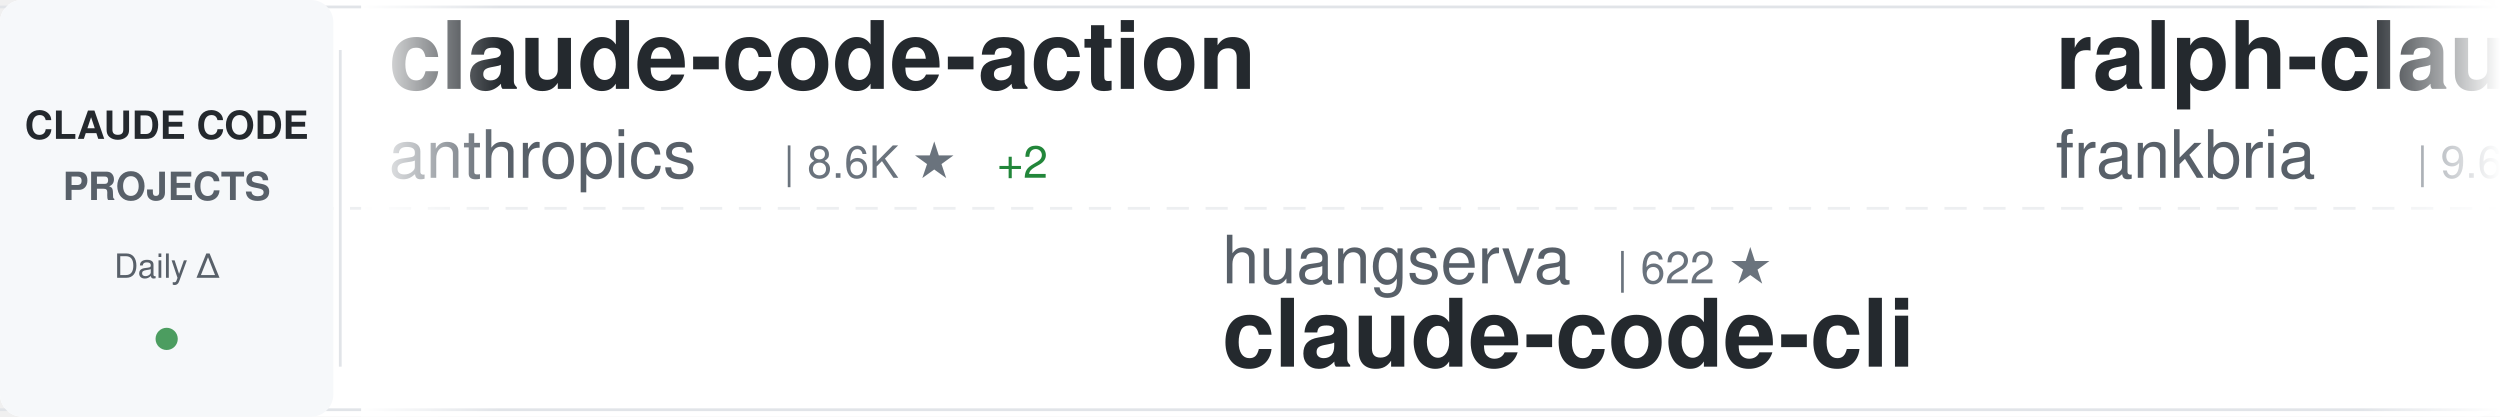
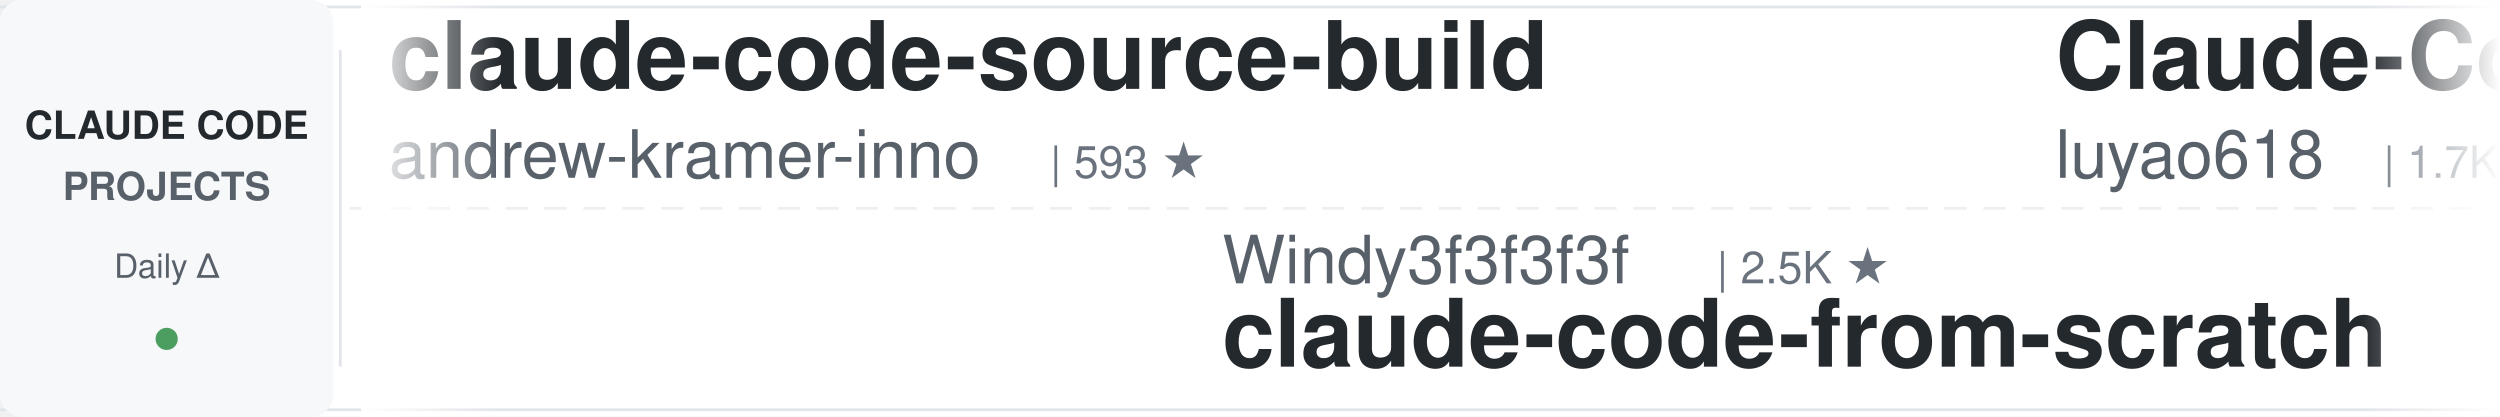
<svg xmlns="http://www.w3.org/2000/svg" width="900" height="150">
  <defs>
    <linearGradient id="awesomeLeftFade" x1="0%" y1="0%" x2="100%" y2="0%">
      <stop offset="0%" style="stop-color:#ffffff;stop-opacity:1" />
      <stop offset="100%" style="stop-color:#ffffff;stop-opacity:0" />
    </linearGradient>
    <linearGradient id="awesomeRightFade" x1="0%" y1="0%" x2="100%" y2="0%">
      <stop offset="0%" style="stop-color:#ffffff;stop-opacity:0" />
      <stop offset="100%" style="stop-color:#ffffff;stop-opacity:1" />
    </linearGradient>
  </defs>
  <rect width="900" height="150" fill="#ffffff" rx="8" />
  <rect x="0" y="2" width="900" height="1" fill="#e1e4e8" />
  <rect x="0" y="147" width="900" height="1" fill="#e1e4e8" />
  <line x1="0" y1="75" x2="900" y2="75" stroke="#e1e4e8" stroke-width="1" stroke-dasharray="8 6" opacity="0.6" />
  <rect x="0" y="0" width="120" height="150" fill="#f6f8fa" rx="8" />
  <text x="60" y="50" font-family="-apple-system, BlinkMacSystemFont, 'Segoe UI', Helvetica, Arial, sans-serif" font-size="14" font-weight="600" fill="#24292e" text-anchor="middle">CLAUDE CODE</text>
  <text x="60" y="72" font-family="-apple-system, BlinkMacSystemFont, 'Segoe UI', Helvetica, Arial, sans-serif" font-size="14" font-weight="600" fill="#586069" text-anchor="middle">PROJECTS</text>
  <text x="60" y="100" font-family="-apple-system, BlinkMacSystemFont, 'Segoe UI', Helvetica, Arial, sans-serif" font-size="12" font-weight="500" fill="#586069" text-anchor="middle">Daily Δ</text>
  <circle cx="60" cy="122" r="4" fill="#22863a" opacity="0.8" />
  <rect x="122" y="18" width="1" height="114" fill="#e1e4e8" />
  <clipPath id="awesomeTickerClip">
    <rect x="130" y="0" width="770" height="150" />
  </clipPath>
  <g clip-path="url(#awesomeTickerClip)">
    <g id="awesomeTickerItems">
      <animateTransform attributeName="transform" attributeType="XML" type="translate" from="0 0" to="-3000 0" dur="54s" repeatCount="indefinite" />
      <g transform="translate(0, 0)">
-         <text x="140" y="32" font-family="-apple-system, BlinkMacSystemFont, 'Segoe UI', Helvetica, Arial, sans-serif" font-size="34" font-weight="600" fill="#24292e">claude-code-action</text>
-         <text x="140" y="64" font-family="-apple-system, BlinkMacSystemFont, 'Segoe UI', Helvetica, Arial, sans-serif" font-size="24" font-weight="400" fill="#586069">anthropics</text>
-         <text x="282" y="64" font-family="-apple-system, BlinkMacSystemFont, 'Segoe UI', Helvetica, Arial, sans-serif" font-size="16" font-weight="500" fill="#6a737d">| 8.6K ★</text>
-         <text x="359" y="64" font-family="-apple-system, BlinkMacSystemFont, 'Segoe UI', Helvetica, Arial, sans-serif" font-size="16" font-weight="500" fill="#22863a"> +2</text>
+         <text x="140" y="32" font-family="-apple-system, BlinkMacSystemFont, 'Segoe UI', Helvetica, Arial, sans-serif" font-size="34" font-weight="600" fill="#24292e">claude-code-source-build</text>
+         <text x="140" y="64" font-family="-apple-system, BlinkMacSystemFont, 'Segoe UI', Helvetica, Arial, sans-serif" font-size="24" font-weight="400" fill="#586069">andrew-kramer-inno</text>
+         <text x="378" y="64" font-family="-apple-system, BlinkMacSystemFont, 'Segoe UI', Helvetica, Arial, sans-serif" font-size="16" font-weight="500" fill="#6a737d">| 593 ★</text>
      </g>
      <g transform="translate(300, 0)">
-         <text x="140" y="102" font-family="-apple-system, BlinkMacSystemFont, 'Segoe UI', Helvetica, Arial, sans-serif" font-size="24" font-weight="400" fill="#586069">huangserva</text>
-         <text x="282" y="102" font-family="-apple-system, BlinkMacSystemFont, 'Segoe UI', Helvetica, Arial, sans-serif" font-size="16" font-weight="500" fill="#6a737d">| 622 ★</text>
-         <text x="140" y="132" font-family="-apple-system, BlinkMacSystemFont, 'Segoe UI', Helvetica, Arial, sans-serif" font-size="34" font-weight="600" fill="#24292e">claude-code-cli</text>
+         <text x="140" y="102" font-family="-apple-system, BlinkMacSystemFont, 'Segoe UI', Helvetica, Arial, sans-serif" font-size="24" font-weight="400" fill="#586069">Windy3f3f3f3f</text>
+         <text x="318" y="102" font-family="-apple-system, BlinkMacSystemFont, 'Segoe UI', Helvetica, Arial, sans-serif" font-size="16" font-weight="500" fill="#6a737d">| 2.5K ★</text>
+         <text x="140" y="132" font-family="-apple-system, BlinkMacSystemFont, 'Segoe UI', Helvetica, Arial, sans-serif" font-size="34" font-weight="600" fill="#24292e">claude-code-from-scratch</text>
      </g>
      <g transform="translate(600, 0)">
-         <text x="140" y="32" font-family="-apple-system, BlinkMacSystemFont, 'Segoe UI', Helvetica, Arial, sans-serif" font-size="34" font-weight="600" fill="#24292e">ralph-claude-code</text>
-         <text x="140" y="64" font-family="-apple-system, BlinkMacSystemFont, 'Segoe UI', Helvetica, Arial, sans-serif" font-size="24" font-weight="400" fill="#586069">frankbria</text>
-         <text x="270" y="64" font-family="-apple-system, BlinkMacSystemFont, 'Segoe UI', Helvetica, Arial, sans-serif" font-size="16" font-weight="500" fill="#6a737d">| 9.6K ★</text>
-         <text x="347" y="64" font-family="-apple-system, BlinkMacSystemFont, 'Segoe UI', Helvetica, Arial, sans-serif" font-size="16" font-weight="500" fill="#22863a"> +1</text>
+         <text x="140" y="32" font-family="-apple-system, BlinkMacSystemFont, 'Segoe UI', Helvetica, Arial, sans-serif" font-size="34" font-weight="600" fill="#24292e">Claude-Code-Source-Study</text>
+         <text x="140" y="64" font-family="-apple-system, BlinkMacSystemFont, 'Segoe UI', Helvetica, Arial, sans-serif" font-size="24" font-weight="400" fill="#586069">luyao618</text>
+         <text x="258" y="64" font-family="-apple-system, BlinkMacSystemFont, 'Segoe UI', Helvetica, Arial, sans-serif" font-size="16" font-weight="500" fill="#6a737d">| 1.7K ★</text>
      </g>
      <g transform="translate(900, 0)">
-         <text x="140" y="102" font-family="-apple-system, BlinkMacSystemFont, 'Segoe UI', Helvetica, Arial, sans-serif" font-size="24" font-weight="400" fill="#586069">ding113</text>
-         <text x="246" y="102" font-family="-apple-system, BlinkMacSystemFont, 'Segoe UI', Helvetica, Arial, sans-serif" font-size="16" font-weight="500" fill="#6a737d">| 3.3K ★</text>
-         <text x="323" y="102" font-family="-apple-system, BlinkMacSystemFont, 'Segoe UI', Helvetica, Arial, sans-serif" font-size="16" font-weight="500" fill="#22863a"> +1</text>
-         <text x="140" y="132" font-family="-apple-system, BlinkMacSystemFont, 'Segoe UI', Helvetica, Arial, sans-serif" font-size="34" font-weight="600" fill="#24292e">claude-code-hub</text>
+         <text x="140" y="102" font-family="-apple-system, BlinkMacSystemFont, 'Segoe UI', Helvetica, Arial, sans-serif" font-size="24" font-weight="400" fill="#586069">frankbria</text>
+         <text x="270" y="102" font-family="-apple-system, BlinkMacSystemFont, 'Segoe UI', Helvetica, Arial, sans-serif" font-size="16" font-weight="500" fill="#6a737d">| 9.6K ★</text>
+         <text x="140" y="132" font-family="-apple-system, BlinkMacSystemFont, 'Segoe UI', Helvetica, Arial, sans-serif" font-size="34" font-weight="600" fill="#24292e">ralph-claude-code</text>
      </g>
      <g transform="translate(1200, 0)">
-         <text x="140" y="32" font-family="-apple-system, BlinkMacSystemFont, 'Segoe UI', Helvetica, Arial, sans-serif" font-size="34" font-weight="600" fill="#24292e">Claude-code</text>
-         <text x="140" y="64" font-family="-apple-system, BlinkMacSystemFont, 'Segoe UI', Helvetica, Arial, sans-serif" font-size="24" font-weight="400" fill="#586069">fazxes</text>
-         <text x="234" y="64" font-family="-apple-system, BlinkMacSystemFont, 'Segoe UI', Helvetica, Arial, sans-serif" font-size="16" font-weight="500" fill="#6a737d">| 231 ★</text>
+         <text x="140" y="32" font-family="-apple-system, BlinkMacSystemFont, 'Segoe UI', Helvetica, Arial, sans-serif" font-size="34" font-weight="600" fill="#24292e">claude-code-workflows</text>
+         <text x="140" y="64" font-family="-apple-system, BlinkMacSystemFont, 'Segoe UI', Helvetica, Arial, sans-serif" font-size="24" font-weight="400" fill="#586069">OneRedOak</text>
+         <text x="270" y="64" font-family="-apple-system, BlinkMacSystemFont, 'Segoe UI', Helvetica, Arial, sans-serif" font-size="16" font-weight="500" fill="#6a737d">| 3.9K ★</text>
      </g>
      <g transform="translate(1500, 0)">
-         <text x="140" y="102" font-family="-apple-system, BlinkMacSystemFont, 'Segoe UI', Helvetica, Arial, sans-serif" font-size="24" font-weight="400" fill="#586069">pedrohcgs</text>
-         <text x="270" y="102" font-family="-apple-system, BlinkMacSystemFont, 'Segoe UI', Helvetica, Arial, sans-serif" font-size="16" font-weight="500" fill="#6a737d">| 1.5K ★</text>
-         <text x="347" y="102" font-family="-apple-system, BlinkMacSystemFont, 'Segoe UI', Helvetica, Arial, sans-serif" font-size="16" font-weight="500" fill="#22863a"> +1</text>
-         <text x="140" y="132" font-family="-apple-system, BlinkMacSystemFont, 'Segoe UI', Helvetica, Arial, sans-serif" font-size="34" font-weight="600" fill="#24292e">claude-code-my-workflow</text>
+         <text x="140" y="102" font-family="-apple-system, BlinkMacSystemFont, 'Segoe UI', Helvetica, Arial, sans-serif" font-size="24" font-weight="400" fill="#586069">asgeirtj</text>
+         <text x="258" y="102" font-family="-apple-system, BlinkMacSystemFont, 'Segoe UI', Helvetica, Arial, sans-serif" font-size="16" font-weight="500" fill="#6a737d">| 62.6K ★</text>
+         <text x="344" y="102" font-family="-apple-system, BlinkMacSystemFont, 'Segoe UI', Helvetica, Arial, sans-serif" font-size="16" font-weight="500" fill="#22863a"> +2</text>
+         <text x="140" y="132" font-family="-apple-system, BlinkMacSystemFont, 'Segoe UI', Helvetica, Arial, sans-serif" font-size="34" font-weight="600" fill="#24292e">system_prompts_leaks</text>
      </g>
      <g transform="translate(1800, 0)">
-         <text x="140" y="32" font-family="-apple-system, BlinkMacSystemFont, 'Segoe UI', Helvetica, Arial, sans-serif" font-size="34" font-weight="600" fill="#24292e">claude_codex_bridge</text>
-         <text x="140" y="64" font-family="-apple-system, BlinkMacSystemFont, 'Segoe UI', Helvetica, Arial, sans-serif" font-size="24" font-weight="400" fill="#586069">SeemSeam</text>
-         <text x="258" y="64" font-family="-apple-system, BlinkMacSystemFont, 'Segoe UI', Helvetica, Arial, sans-serif" font-size="16" font-weight="500" fill="#6a737d">| 3.4K ★</text>
-         <text x="335" y="64" font-family="-apple-system, BlinkMacSystemFont, 'Segoe UI', Helvetica, Arial, sans-serif" font-size="16" font-weight="500" fill="#22863a"> +1</text>
+         <text x="140" y="32" font-family="-apple-system, BlinkMacSystemFont, 'Segoe UI', Helvetica, Arial, sans-serif" font-size="34" font-weight="600" fill="#24292e">awesome-claude-code-suba...</text>
+         <text x="140" y="64" font-family="-apple-system, BlinkMacSystemFont, 'Segoe UI', Helvetica, Arial, sans-serif" font-size="24" font-weight="400" fill="#586069">VoltAgent</text>
+         <text x="270" y="64" font-family="-apple-system, BlinkMacSystemFont, 'Segoe UI', Helvetica, Arial, sans-serif" font-size="16" font-weight="500" fill="#6a737d">| 24.2K ★</text>
+         <text x="356" y="64" font-family="-apple-system, BlinkMacSystemFont, 'Segoe UI', Helvetica, Arial, sans-serif" font-size="16" font-weight="500" fill="#22863a"> +1</text>
      </g>
      <g transform="translate(2100, 0)">
-         <text x="140" y="102" font-family="-apple-system, BlinkMacSystemFont, 'Segoe UI', Helvetica, Arial, sans-serif" font-size="24" font-weight="400" fill="#586069">oboard</text>
-         <text x="234" y="102" font-family="-apple-system, BlinkMacSystemFont, 'Segoe UI', Helvetica, Arial, sans-serif" font-size="16" font-weight="500" fill="#6a737d">| 3.3K ★</text>
-         <text x="140" y="132" font-family="-apple-system, BlinkMacSystemFont, 'Segoe UI', Helvetica, Arial, sans-serif" font-size="34" font-weight="600" fill="#24292e">claude-code-rev</text>
+         <text x="140" y="102" font-family="-apple-system, BlinkMacSystemFont, 'Segoe UI', Helvetica, Arial, sans-serif" font-size="24" font-weight="400" fill="#586069">ponponon</text>
+         <text x="258" y="102" font-family="-apple-system, BlinkMacSystemFont, 'Segoe UI', Helvetica, Arial, sans-serif" font-size="16" font-weight="500" fill="#6a737d">| 2.3K ★</text>
+         <text x="140" y="132" font-family="-apple-system, BlinkMacSystemFont, 'Segoe UI', Helvetica, Arial, sans-serif" font-size="34" font-weight="600" fill="#24292e">claude_code_src</text>
      </g>
      <g transform="translate(2400, 0)">
-         <text x="140" y="32" font-family="-apple-system, BlinkMacSystemFont, 'Segoe UI', Helvetica, Arial, sans-serif" font-size="34" font-weight="600" fill="#24292e">claude-code-from-source</text>
-         <text x="140" y="64" font-family="-apple-system, BlinkMacSystemFont, 'Segoe UI', Helvetica, Arial, sans-serif" font-size="24" font-weight="400" fill="#586069">alejandrobalderas</text>
-         <text x="366" y="64" font-family="-apple-system, BlinkMacSystemFont, 'Segoe UI', Helvetica, Arial, sans-serif" font-size="16" font-weight="500" fill="#6a737d">| 2.7K ★</text>
-         <text x="443" y="64" font-family="-apple-system, BlinkMacSystemFont, 'Segoe UI', Helvetica, Arial, sans-serif" font-size="16" font-weight="500" fill="#22863a"> +1</text>
+         <text x="140" y="32" font-family="-apple-system, BlinkMacSystemFont, 'Segoe UI', Helvetica, Arial, sans-serif" font-size="34" font-weight="600" fill="#24292e">ClaudeCodeAgents</text>
+         <text x="140" y="64" font-family="-apple-system, BlinkMacSystemFont, 'Segoe UI', Helvetica, Arial, sans-serif" font-size="24" font-weight="400" fill="#586069">darcyegb</text>
+         <text x="258" y="64" font-family="-apple-system, BlinkMacSystemFont, 'Segoe UI', Helvetica, Arial, sans-serif" font-size="16" font-weight="500" fill="#6a737d">| 757 ★</text>
      </g>
      <g transform="translate(2700, 0)">
-         <text x="140" y="102" font-family="-apple-system, BlinkMacSystemFont, 'Segoe UI', Helvetica, Arial, sans-serif" font-size="24" font-weight="400" fill="#586069">VILA-Lab</text>
-         <text x="258" y="102" font-family="-apple-system, BlinkMacSystemFont, 'Segoe UI', Helvetica, Arial, sans-serif" font-size="16" font-weight="500" fill="#6a737d">| 2.0K ★</text>
-         <text x="335" y="102" font-family="-apple-system, BlinkMacSystemFont, 'Segoe UI', Helvetica, Arial, sans-serif" font-size="16" font-weight="500" fill="#22863a"> +1</text>
-         <text x="140" y="132" font-family="-apple-system, BlinkMacSystemFont, 'Segoe UI', Helvetica, Arial, sans-serif" font-size="34" font-weight="600" fill="#24292e">Dive-into-Claude-Code</text>
+         <text x="140" y="102" font-family="-apple-system, BlinkMacSystemFont, 'Segoe UI', Helvetica, Arial, sans-serif" font-size="24" font-weight="400" fill="#586069">ykdojo</text>
+         <text x="234" y="102" font-family="-apple-system, BlinkMacSystemFont, 'Segoe UI', Helvetica, Arial, sans-serif" font-size="16" font-weight="500" fill="#6a737d">| 9.6K ★</text>
+         <text x="311" y="102" font-family="-apple-system, BlinkMacSystemFont, 'Segoe UI', Helvetica, Arial, sans-serif" font-size="16" font-weight="500" fill="#22863a"> +1</text>
+         <text x="140" y="132" font-family="-apple-system, BlinkMacSystemFont, 'Segoe UI', Helvetica, Arial, sans-serif" font-size="34" font-weight="600" fill="#24292e">claude-code-tips</text>
      </g>
      <g transform="translate(3000, 0)">
-         <text x="140" y="32" font-family="-apple-system, BlinkMacSystemFont, 'Segoe UI', Helvetica, Arial, sans-serif" font-size="34" font-weight="600" fill="#24292e">claude-code-action</text>
-         <text x="140" y="64" font-family="-apple-system, BlinkMacSystemFont, 'Segoe UI', Helvetica, Arial, sans-serif" font-size="24" font-weight="400" fill="#586069">anthropics</text>
-         <text x="282" y="64" font-family="-apple-system, BlinkMacSystemFont, 'Segoe UI', Helvetica, Arial, sans-serif" font-size="16" font-weight="500" fill="#6a737d">| 8.6K ★</text>
-         <text x="359" y="64" font-family="-apple-system, BlinkMacSystemFont, 'Segoe UI', Helvetica, Arial, sans-serif" font-size="16" font-weight="500" fill="#22863a"> +2</text>
+         <text x="140" y="32" font-family="-apple-system, BlinkMacSystemFont, 'Segoe UI', Helvetica, Arial, sans-serif" font-size="34" font-weight="600" fill="#24292e">claude-code-source-build</text>
+         <text x="140" y="64" font-family="-apple-system, BlinkMacSystemFont, 'Segoe UI', Helvetica, Arial, sans-serif" font-size="24" font-weight="400" fill="#586069">andrew-kramer-inno</text>
+         <text x="378" y="64" font-family="-apple-system, BlinkMacSystemFont, 'Segoe UI', Helvetica, Arial, sans-serif" font-size="16" font-weight="500" fill="#6a737d">| 593 ★</text>
      </g>
      <g transform="translate(3300, 0)">
-         <text x="140" y="102" font-family="-apple-system, BlinkMacSystemFont, 'Segoe UI', Helvetica, Arial, sans-serif" font-size="24" font-weight="400" fill="#586069">huangserva</text>
-         <text x="282" y="102" font-family="-apple-system, BlinkMacSystemFont, 'Segoe UI', Helvetica, Arial, sans-serif" font-size="16" font-weight="500" fill="#6a737d">| 622 ★</text>
-         <text x="140" y="132" font-family="-apple-system, BlinkMacSystemFont, 'Segoe UI', Helvetica, Arial, sans-serif" font-size="34" font-weight="600" fill="#24292e">claude-code-cli</text>
+         <text x="140" y="102" font-family="-apple-system, BlinkMacSystemFont, 'Segoe UI', Helvetica, Arial, sans-serif" font-size="24" font-weight="400" fill="#586069">Windy3f3f3f3f</text>
+         <text x="318" y="102" font-family="-apple-system, BlinkMacSystemFont, 'Segoe UI', Helvetica, Arial, sans-serif" font-size="16" font-weight="500" fill="#6a737d">| 2.5K ★</text>
+         <text x="140" y="132" font-family="-apple-system, BlinkMacSystemFont, 'Segoe UI', Helvetica, Arial, sans-serif" font-size="34" font-weight="600" fill="#24292e">claude-code-from-scratch</text>
      </g>
      <g transform="translate(3600, 0)">
-         <text x="140" y="32" font-family="-apple-system, BlinkMacSystemFont, 'Segoe UI', Helvetica, Arial, sans-serif" font-size="34" font-weight="600" fill="#24292e">ralph-claude-code</text>
-         <text x="140" y="64" font-family="-apple-system, BlinkMacSystemFont, 'Segoe UI', Helvetica, Arial, sans-serif" font-size="24" font-weight="400" fill="#586069">frankbria</text>
-         <text x="270" y="64" font-family="-apple-system, BlinkMacSystemFont, 'Segoe UI', Helvetica, Arial, sans-serif" font-size="16" font-weight="500" fill="#6a737d">| 9.6K ★</text>
-         <text x="347" y="64" font-family="-apple-system, BlinkMacSystemFont, 'Segoe UI', Helvetica, Arial, sans-serif" font-size="16" font-weight="500" fill="#22863a"> +1</text>
+         <text x="140" y="32" font-family="-apple-system, BlinkMacSystemFont, 'Segoe UI', Helvetica, Arial, sans-serif" font-size="34" font-weight="600" fill="#24292e">Claude-Code-Source-Study</text>
+         <text x="140" y="64" font-family="-apple-system, BlinkMacSystemFont, 'Segoe UI', Helvetica, Arial, sans-serif" font-size="24" font-weight="400" fill="#586069">luyao618</text>
+         <text x="258" y="64" font-family="-apple-system, BlinkMacSystemFont, 'Segoe UI', Helvetica, Arial, sans-serif" font-size="16" font-weight="500" fill="#6a737d">| 1.7K ★</text>
      </g>
      <g transform="translate(3900, 0)">
-         <text x="140" y="102" font-family="-apple-system, BlinkMacSystemFont, 'Segoe UI', Helvetica, Arial, sans-serif" font-size="24" font-weight="400" fill="#586069">ding113</text>
-         <text x="246" y="102" font-family="-apple-system, BlinkMacSystemFont, 'Segoe UI', Helvetica, Arial, sans-serif" font-size="16" font-weight="500" fill="#6a737d">| 3.3K ★</text>
-         <text x="323" y="102" font-family="-apple-system, BlinkMacSystemFont, 'Segoe UI', Helvetica, Arial, sans-serif" font-size="16" font-weight="500" fill="#22863a"> +1</text>
-         <text x="140" y="132" font-family="-apple-system, BlinkMacSystemFont, 'Segoe UI', Helvetica, Arial, sans-serif" font-size="34" font-weight="600" fill="#24292e">claude-code-hub</text>
+         <text x="140" y="102" font-family="-apple-system, BlinkMacSystemFont, 'Segoe UI', Helvetica, Arial, sans-serif" font-size="24" font-weight="400" fill="#586069">frankbria</text>
+         <text x="270" y="102" font-family="-apple-system, BlinkMacSystemFont, 'Segoe UI', Helvetica, Arial, sans-serif" font-size="16" font-weight="500" fill="#6a737d">| 9.6K ★</text>
+         <text x="140" y="132" font-family="-apple-system, BlinkMacSystemFont, 'Segoe UI', Helvetica, Arial, sans-serif" font-size="34" font-weight="600" fill="#24292e">ralph-claude-code</text>
      </g>
    </g>
  </g>
  <rect x="130" y="0" width="50" height="150" fill="url(#awesomeLeftFade)" />
  <rect x="850" y="0" width="50" height="150" fill="url(#awesomeRightFade)" />
</svg>
